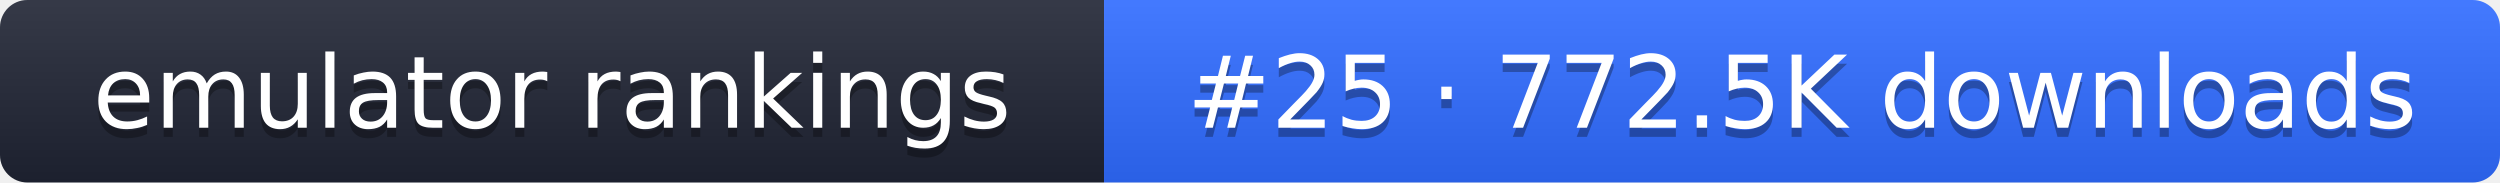
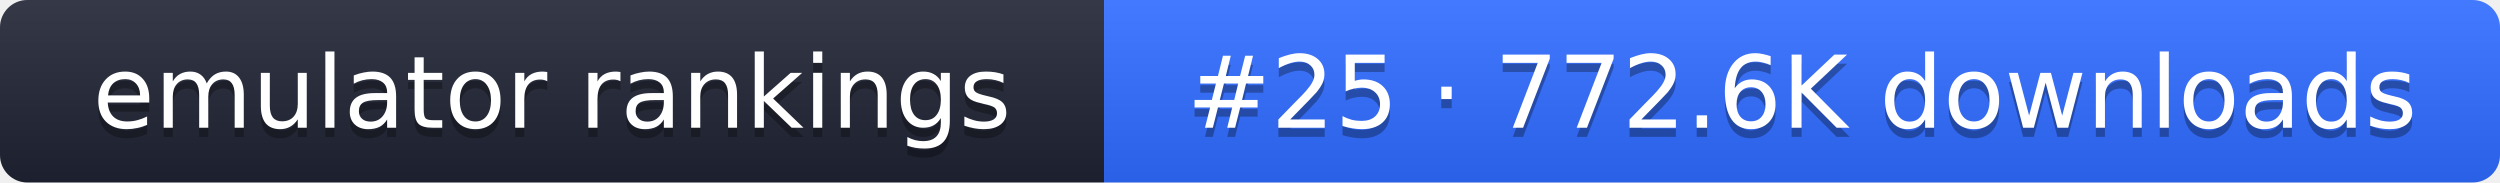
- <svg xmlns="http://www.w3.org/2000/svg" width="274" height="20" role="img" aria-label="emulator rankings: #25 · 772.5K downloads">
+ <svg xmlns="http://www.w3.org/2000/svg" width="274" height="20" role="img" aria-label="emulator rankings: #25 · 772.6K downloads">
  <linearGradient id="g" x2="0" y2="100%">
    <stop offset="0" stop-color="#fff" stop-opacity=".1" />
    <stop offset="1" stop-opacity=".1" />
  </linearGradient>
  <clipPath id="r">
    <rect width="274" height="20" rx="3" fill="#fff" />
  </clipPath>
  <g clip-path="url(#r)">
    <rect width="121" height="20" fill="#1f2433" />
    <rect x="121" width="153" height="20" fill="#2f6bff" />
    <rect width="274" height="20" fill="url(#g)" />
  </g>
  <g fill="#fff" text-anchor="middle" font-family="Verdana,DejaVu Sans,sans-serif" font-size="11">
    <text x="60.5" y="15" fill="#010101" fill-opacity=".3">emulator rankings</text>
    <text x="60.5" y="14">emulator rankings</text>
-     <text x="197.5" y="15" fill="#010101" fill-opacity=".3">#25 · 772.5K downloads</text>
-     <text x="197.5" y="14">#25 · 772.5K downloads</text>
+     <text x="197.5" y="15" fill="#010101" fill-opacity=".3">#25 · 772.6K downloads</text>
+     <text x="197.5" y="14">#25 · 772.6K downloads</text>
  </g>
</svg>
